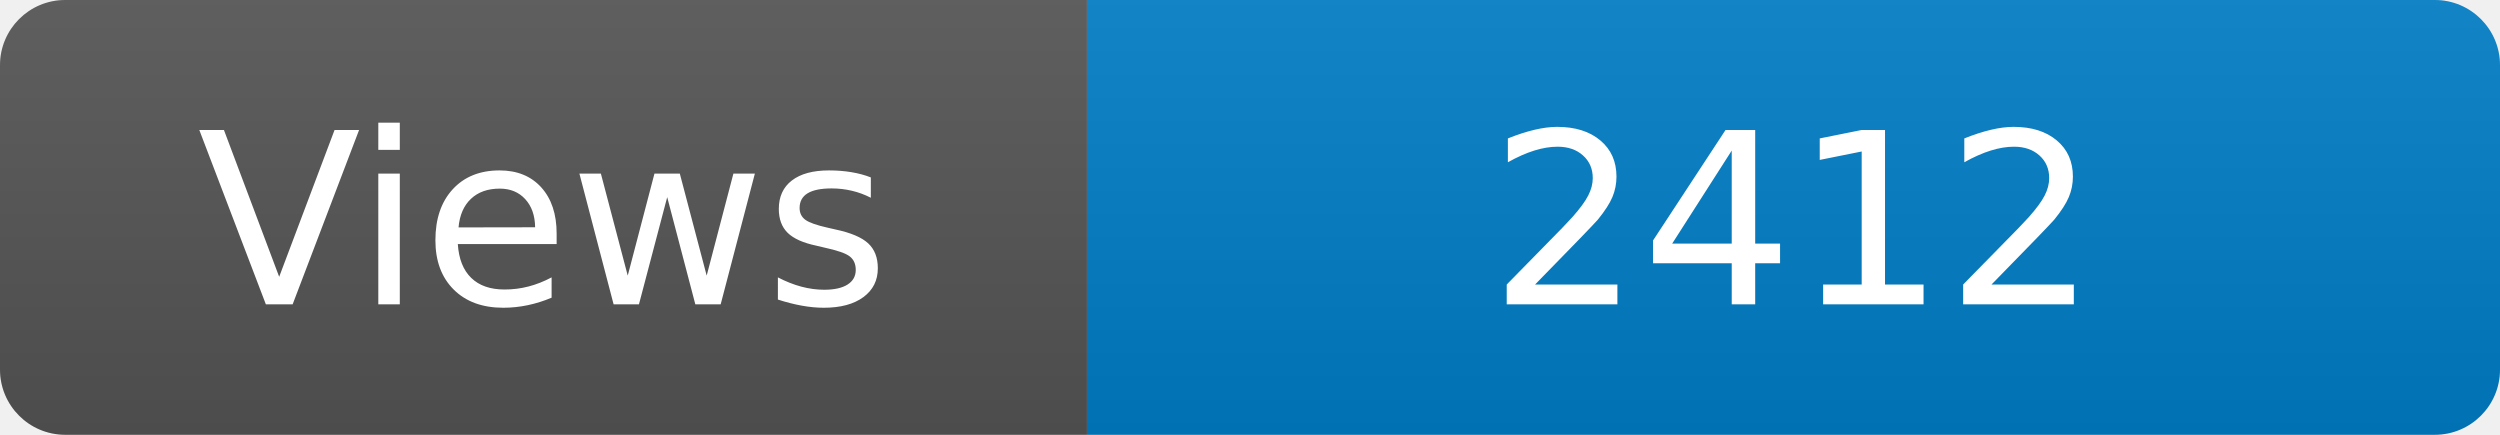
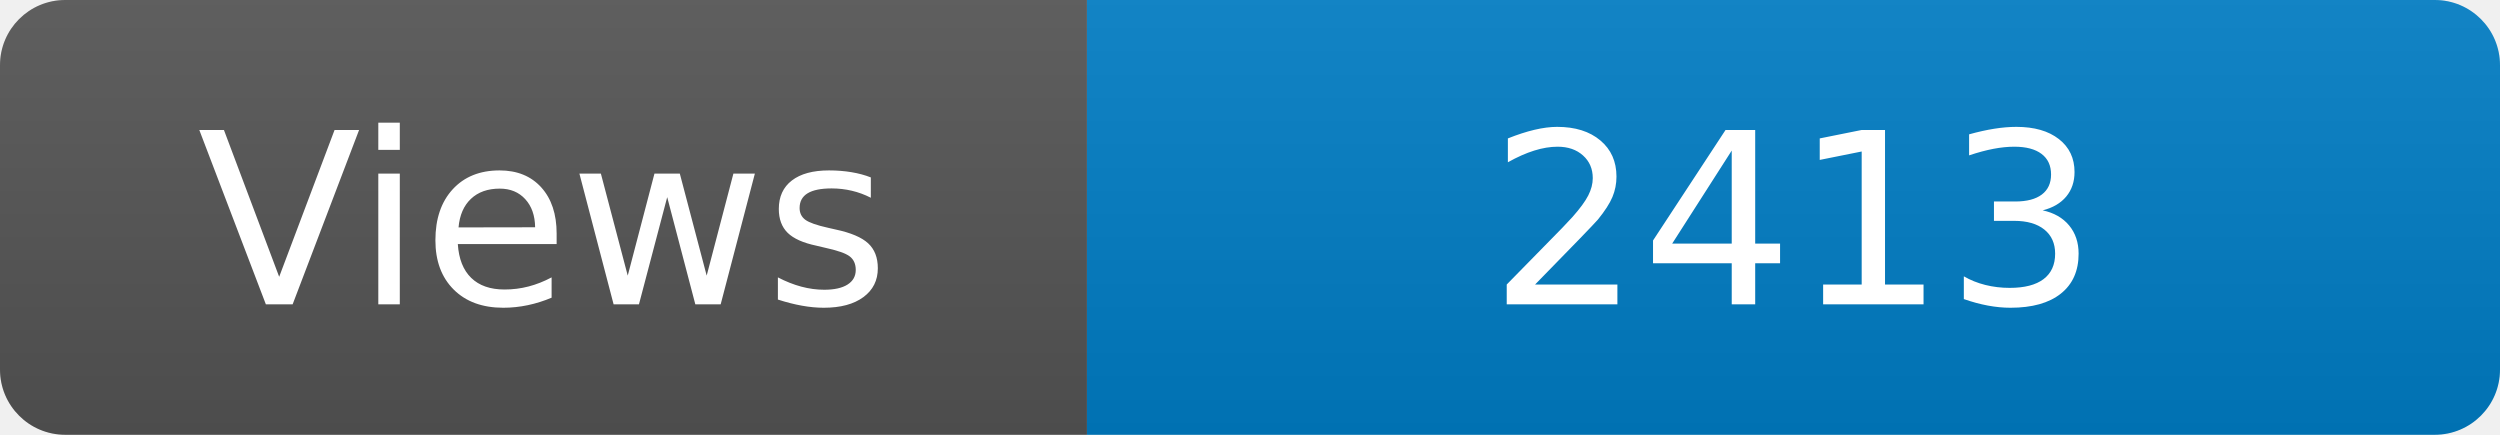
<svg xmlns="http://www.w3.org/2000/svg" width="115" height="20" role="img" aria-label="Maintained?: yes">
  <linearGradient id="s" x2="0" y2="100%">
    <stop offset="0" stop-color="#bbb" stop-opacity=".1" />
    <stop offset="1" stop-opacity=".1" />
  </linearGradient>
  <clipPath id="r">
    <rect width="115" height="20" rx="3" fill="#fff" />
  </clipPath>
  <g clip-path="url(#r)">
    <rect width="50" height="20" fill="#555" />
    <rect x="50" width="160" height="20" fill="#007ec6" />
    <rect width="115" height="20" fill="url(#s)" />
  </g>
  <g fill="#fff" text-anchor="middle" font-family="Verdana,Geneva,DejaVu Sans,sans-serif" font-size="110">
    <text x="250" y="140" transform="scale(.1)" fill="#fff">Views</text>
-     <text x="825" y="140" transform="scale(.1)" fill="#fff">2412</text>
+     <text x="825" y="140" transform="scale(.1)" fill="#fff">2413</text>
  </g>
</svg>
